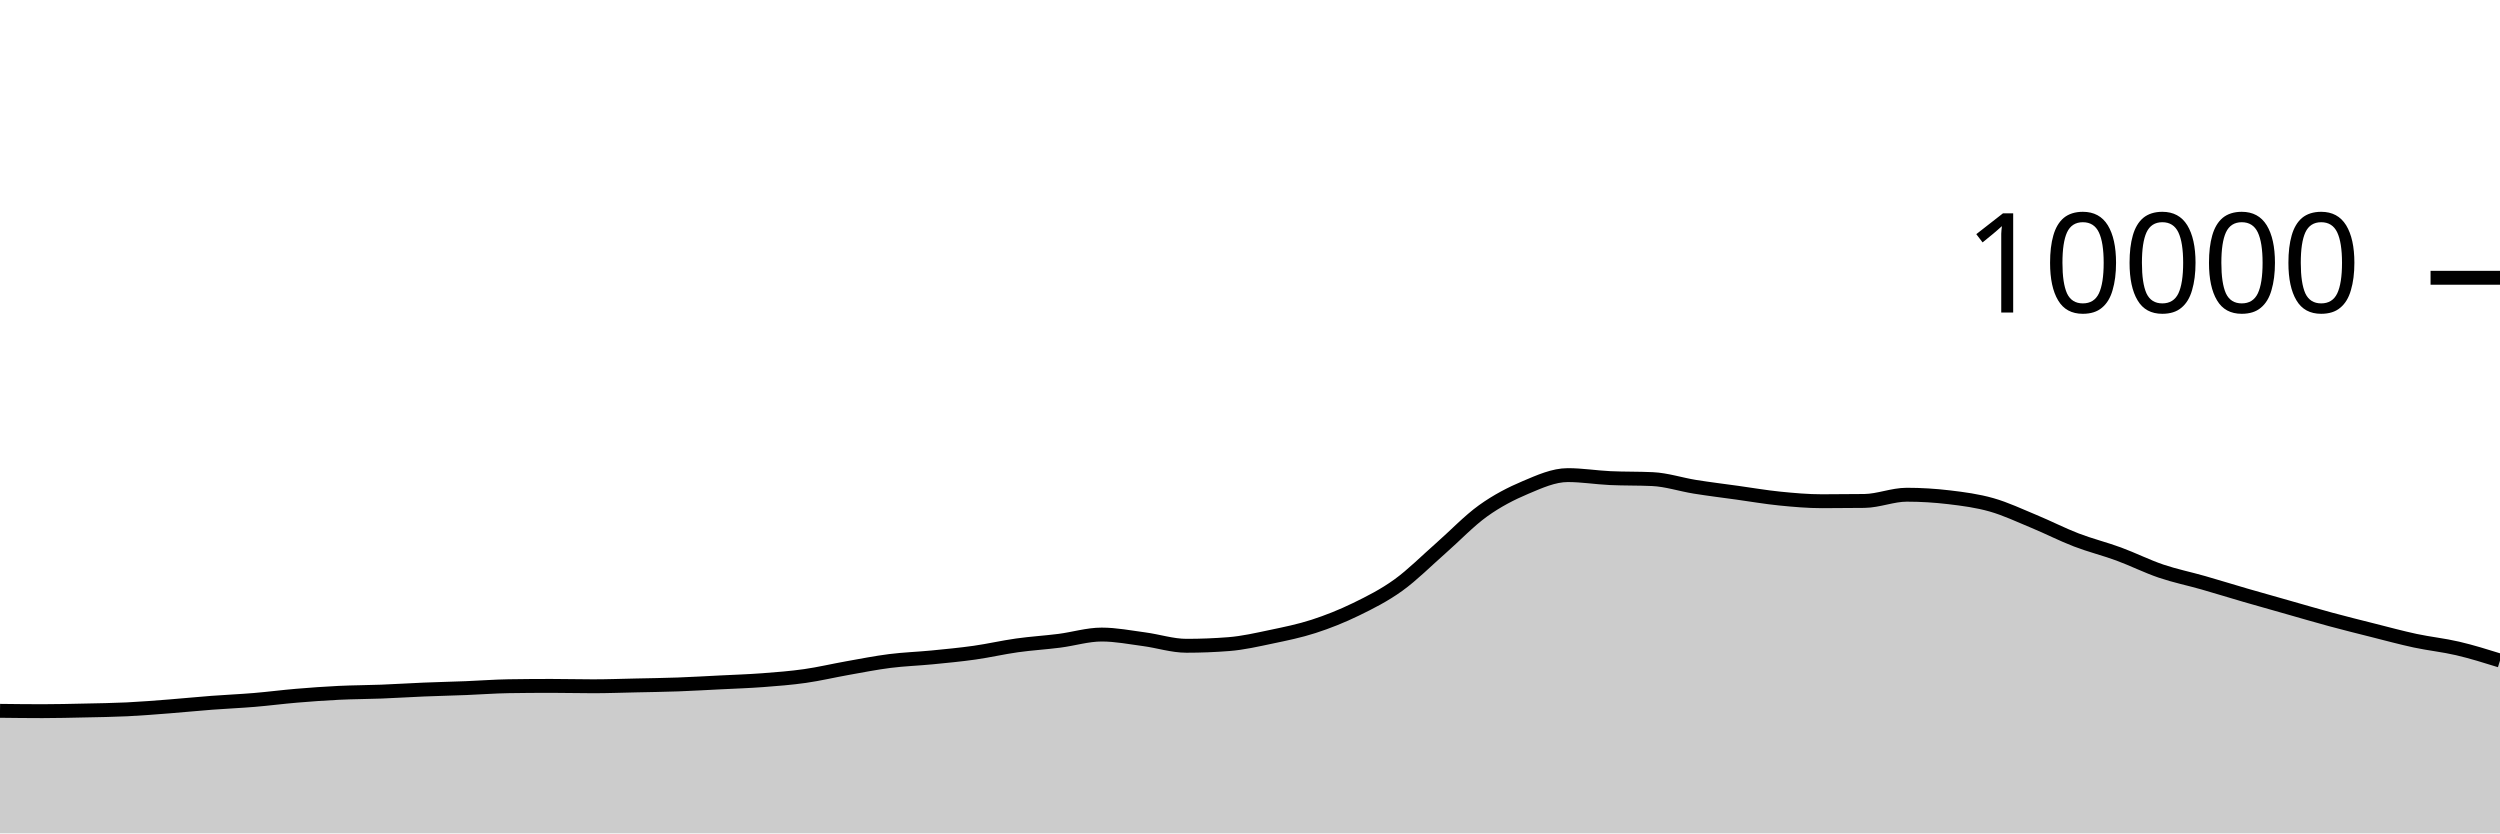
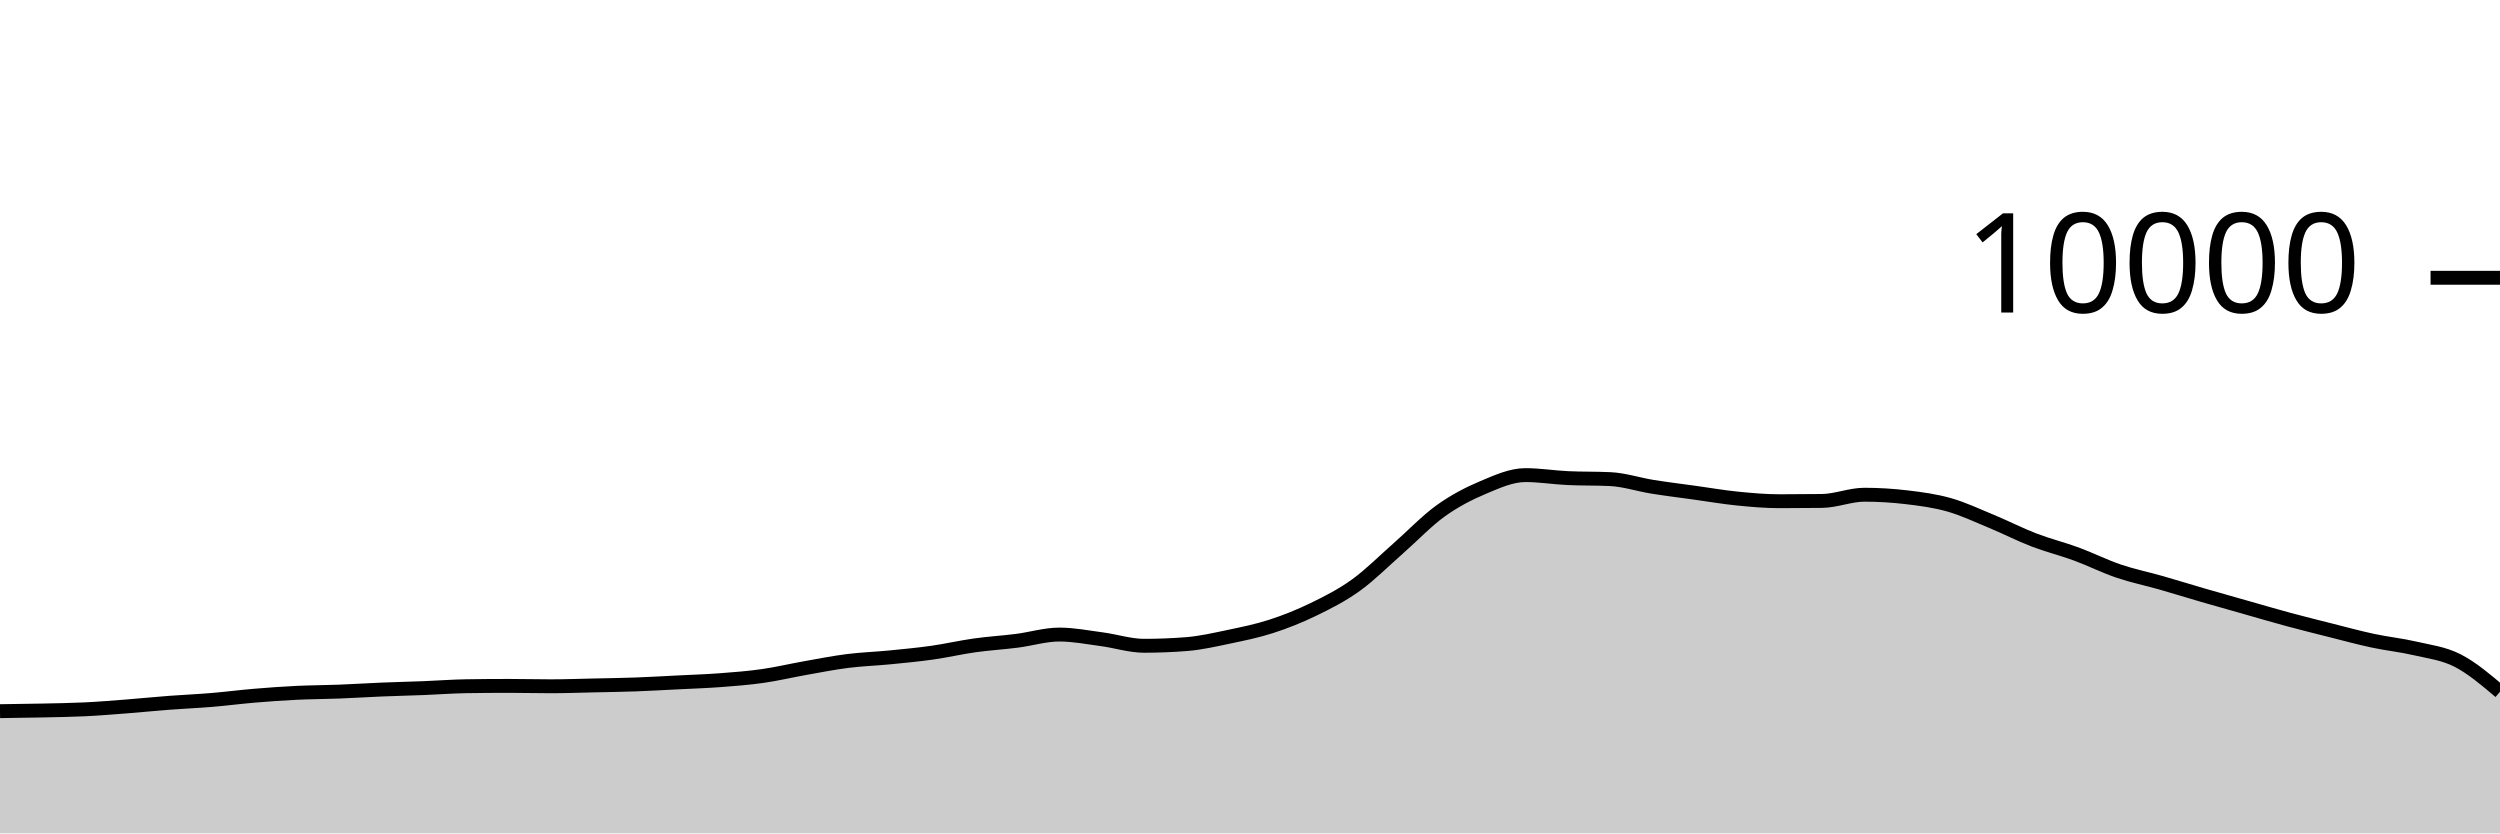
<svg xmlns="http://www.w3.org/2000/svg" viewBox="0 0 180 60">
  <g transform="translate(0,20)">
-     <path class="area" fill="rgba(0, 0, 0, 0.2)" d="M0,31.18C1.017,31.192,2.034,31.204,3.051,31.204C4.068,31.204,5.085,31.178,6.102,31.156C7.119,31.134,8.136,31.121,9.153,31.072C10.169,31.023,11.186,30.939,12.203,30.86C13.22,30.781,14.237,30.677,15.254,30.6C16.271,30.523,17.288,30.481,18.305,30.396C19.322,30.311,20.339,30.177,21.356,30.092C22.373,30.007,23.39,29.933,24.407,29.884C25.424,29.835,26.441,29.835,27.458,29.796C28.475,29.757,29.492,29.69,30.508,29.648C31.525,29.606,32.542,29.584,33.559,29.544C34.576,29.504,35.593,29.424,36.61,29.408C37.627,29.392,38.644,29.384,39.661,29.384C40.678,29.384,41.695,29.412,42.712,29.412C43.729,29.412,44.746,29.374,45.763,29.352C46.78,29.33,47.797,29.317,48.814,29.28C49.831,29.243,50.847,29.183,51.864,29.132C52.881,29.081,53.898,29.049,54.915,28.972C55.932,28.895,56.949,28.817,57.966,28.672C58.983,28.527,60,28.284,61.017,28.104C62.034,27.924,63.051,27.721,64.068,27.592C65.085,27.463,66.102,27.432,67.119,27.332C68.136,27.232,69.153,27.136,70.169,26.992C71.186,26.848,72.203,26.611,73.22,26.468C74.237,26.325,75.254,26.266,76.271,26.136C77.288,26.006,78.305,25.688,79.322,25.688C80.339,25.688,81.356,25.889,82.373,26.024C83.39,26.159,84.407,26.496,85.424,26.496C86.441,26.496,87.458,26.456,88.475,26.376C89.492,26.296,90.508,26.061,91.525,25.848C92.542,25.635,93.559,25.429,94.576,25.1C95.593,24.771,96.61,24.367,97.627,23.872C98.644,23.377,99.661,22.864,100.678,22.132C101.695,21.4,102.712,20.372,103.729,19.48C104.746,18.588,105.763,17.51,106.78,16.78C107.797,16.05,108.814,15.529,109.831,15.1C110.847,14.671,111.864,14.208,112.881,14.208C113.898,14.208,114.915,14.376,115.932,14.424C116.949,14.472,117.966,14.448,118.983,14.496C120,14.544,121.017,14.885,122.034,15.048C123.051,15.211,124.068,15.335,125.085,15.476C126.102,15.617,127.119,15.794,128.136,15.896C129.153,15.998,130.169,16.088,131.186,16.088C132.203,16.088,133.22,16.081,134.237,16.068C135.254,16.055,136.271,15.62,137.288,15.62C138.305,15.62,139.322,15.683,140.339,15.804C141.356,15.925,142.373,16.059,143.39,16.348C144.407,16.637,145.424,17.119,146.441,17.54C147.458,17.961,148.475,18.485,149.492,18.876C150.508,19.267,151.525,19.514,152.542,19.888C153.559,20.262,154.576,20.775,155.593,21.12C156.61,21.465,157.627,21.669,158.644,21.96C159.661,22.251,160.678,22.569,161.695,22.864C162.712,23.159,163.729,23.443,164.746,23.732C165.763,24.021,166.78,24.321,167.797,24.596C168.814,24.871,169.831,25.124,170.847,25.38C171.864,25.636,172.881,25.914,173.898,26.132C174.915,26.35,175.932,26.45,176.949,26.688C177.966,26.926,178.983,27.243,180,27.56L180,40C178.983,40,177.966,40,176.949,40C175.932,40,174.915,40,173.898,40C172.881,40,171.864,40,170.847,40C169.831,40,168.814,40,167.797,40C166.78,40,165.763,40,164.746,40C163.729,40,162.712,40,161.695,40C160.678,40,159.661,40,158.644,40C157.627,40,156.61,40,155.593,40C154.576,40,153.559,40,152.542,40C151.525,40,150.508,40,149.492,40C148.475,40,147.458,40,146.441,40C145.424,40,144.407,40,143.39,40C142.373,40,141.356,40,140.339,40C139.322,40,138.305,40,137.288,40C136.271,40,135.254,40,134.237,40C133.22,40,132.203,40,131.186,40C130.169,40,129.153,40,128.136,40C127.119,40,126.102,40,125.085,40C124.068,40,123.051,40,122.034,40C121.017,40,120,40,118.983,40C117.966,40,116.949,40,115.932,40C114.915,40,113.898,40,112.881,40C111.864,40,110.847,40,109.831,40C108.814,40,107.797,40,106.78,40C105.763,40,104.746,40,103.729,40C102.712,40,101.695,40,100.678,40C99.661,40,98.644,40,97.627,40C96.61,40,95.593,40,94.576,40C93.559,40,92.542,40,91.525,40C90.508,40,89.492,40,88.475,40C87.458,40,86.441,40,85.424,40C84.407,40,83.39,40,82.373,40C81.356,40,80.339,40,79.322,40C78.305,40,77.288,40,76.271,40C75.254,40,74.237,40,73.22,40C72.203,40,71.186,40,70.169,40C69.153,40,68.136,40,67.119,40C66.102,40,65.085,40,64.068,40C63.051,40,62.034,40,61.017,40C60,40,58.983,40,57.966,40C56.949,40,55.932,40,54.915,40C53.898,40,52.881,40,51.864,40C50.847,40,49.831,40,48.814,40C47.797,40,46.78,40,45.763,40C44.746,40,43.729,40,42.712,40C41.695,40,40.678,40,39.661,40C38.644,40,37.627,40,36.61,40C35.593,40,34.576,40,33.559,40C32.542,40,31.525,40,30.508,40C29.492,40,28.475,40,27.458,40C26.441,40,25.424,40,24.407,40C23.39,40,22.373,40,21.356,40C20.339,40,19.322,40,18.305,40C17.288,40,16.271,40,15.254,40C14.237,40,13.22,40,12.203,40C11.186,40,10.169,40,9.153,40C8.136,40,7.119,40,6.102,40C5.085,40,4.068,40,3.051,40C2.034,40,1.017,40,0,40Z" />
-     <path class="line" stroke="black" fill="none" d="M0,31.18C1.017,31.192,2.034,31.204,3.051,31.204C4.068,31.204,5.085,31.178,6.102,31.156C7.119,31.134,8.136,31.121,9.153,31.072C10.169,31.023,11.186,30.939,12.203,30.86C13.22,30.781,14.237,30.677,15.254,30.6C16.271,30.523,17.288,30.481,18.305,30.396C19.322,30.311,20.339,30.177,21.356,30.092C22.373,30.007,23.39,29.933,24.407,29.884C25.424,29.835,26.441,29.835,27.458,29.796C28.475,29.757,29.492,29.69,30.508,29.648C31.525,29.606,32.542,29.584,33.559,29.544C34.576,29.504,35.593,29.424,36.61,29.408C37.627,29.392,38.644,29.384,39.661,29.384C40.678,29.384,41.695,29.412,42.712,29.412C43.729,29.412,44.746,29.374,45.763,29.352C46.78,29.33,47.797,29.317,48.814,29.28C49.831,29.243,50.847,29.183,51.864,29.132C52.881,29.081,53.898,29.049,54.915,28.972C55.932,28.895,56.949,28.817,57.966,28.672C58.983,28.527,60,28.284,61.017,28.104C62.034,27.924,63.051,27.721,64.068,27.592C65.085,27.463,66.102,27.432,67.119,27.332C68.136,27.232,69.153,27.136,70.169,26.992C71.186,26.848,72.203,26.611,73.22,26.468C74.237,26.325,75.254,26.266,76.271,26.136C77.288,26.006,78.305,25.688,79.322,25.688C80.339,25.688,81.356,25.889,82.373,26.024C83.39,26.159,84.407,26.496,85.424,26.496C86.441,26.496,87.458,26.456,88.475,26.376C89.492,26.296,90.508,26.061,91.525,25.848C92.542,25.635,93.559,25.429,94.576,25.1C95.593,24.771,96.61,24.367,97.627,23.872C98.644,23.377,99.661,22.864,100.678,22.132C101.695,21.4,102.712,20.372,103.729,19.48C104.746,18.588,105.763,17.51,106.78,16.78C107.797,16.05,108.814,15.529,109.831,15.1C110.847,14.671,111.864,14.208,112.881,14.208C113.898,14.208,114.915,14.376,115.932,14.424C116.949,14.472,117.966,14.448,118.983,14.496C120,14.544,121.017,14.885,122.034,15.048C123.051,15.211,124.068,15.335,125.085,15.476C126.102,15.617,127.119,15.794,128.136,15.896C129.153,15.998,130.169,16.088,131.186,16.088C132.203,16.088,133.22,16.081,134.237,16.068C135.254,16.055,136.271,15.62,137.288,15.62C138.305,15.62,139.322,15.683,140.339,15.804C141.356,15.925,142.373,16.059,143.39,16.348C144.407,16.637,145.424,17.119,146.441,17.54C147.458,17.961,148.475,18.485,149.492,18.876C150.508,19.267,151.525,19.514,152.542,19.888C153.559,20.262,154.576,20.775,155.593,21.12C156.61,21.465,157.627,21.669,158.644,21.96C159.661,22.251,160.678,22.569,161.695,22.864C162.712,23.159,163.729,23.443,164.746,23.732C165.763,24.021,166.78,24.321,167.797,24.596C168.814,24.871,169.831,25.124,170.847,25.38C171.864,25.636,172.881,25.914,173.898,26.132C174.915,26.35,175.932,26.45,176.949,26.688C177.966,26.926,178.983,27.243,180,27.56" />
+     <path class="area" fill="rgba(0, 0, 0, 0.2)" d="M0,31.204C1.017,31.191,2.034,31.178,3.051,31.156C4.068,31.134,5.085,31.121,6.102,31.072C7.119,31.023,8.136,30.939,9.153,30.86C10.169,30.781,11.186,30.677,12.203,30.6C13.22,30.523,14.237,30.481,15.254,30.396C16.271,30.311,17.288,30.177,18.305,30.092C19.322,30.007,20.339,29.933,21.356,29.884C22.373,29.835,23.39,29.835,24.407,29.796C25.424,29.757,26.441,29.69,27.458,29.648C28.475,29.606,29.492,29.584,30.508,29.544C31.525,29.504,32.542,29.424,33.559,29.408C34.576,29.392,35.593,29.384,36.61,29.384C37.627,29.384,38.644,29.412,39.661,29.412C40.678,29.412,41.695,29.374,42.712,29.352C43.729,29.33,44.746,29.317,45.763,29.28C46.78,29.243,47.797,29.183,48.814,29.132C49.831,29.081,50.847,29.049,51.864,28.972C52.881,28.895,53.898,28.817,54.915,28.672C55.932,28.527,56.949,28.284,57.966,28.104C58.983,27.924,60,27.721,61.017,27.592C62.034,27.463,63.051,27.432,64.068,27.332C65.085,27.232,66.102,27.136,67.119,26.992C68.136,26.848,69.153,26.611,70.169,26.468C71.186,26.325,72.203,26.266,73.22,26.136C74.237,26.006,75.254,25.688,76.271,25.688C77.288,25.688,78.305,25.889,79.322,26.024C80.339,26.159,81.356,26.496,82.373,26.496C83.39,26.496,84.407,26.456,85.424,26.376C86.441,26.296,87.458,26.061,88.475,25.848C89.492,25.635,90.508,25.429,91.525,25.1C92.542,24.771,93.559,24.367,94.576,23.872C95.593,23.377,96.61,22.864,97.627,22.132C98.644,21.4,99.661,20.372,100.678,19.48C101.695,18.588,102.712,17.51,103.729,16.78C104.746,16.05,105.763,15.529,106.78,15.1C107.797,14.671,108.814,14.208,109.831,14.208C110.847,14.208,111.864,14.376,112.881,14.424C113.898,14.472,114.915,14.448,115.932,14.496C116.949,14.544,117.966,14.885,118.983,15.048C120,15.211,121.017,15.335,122.034,15.476C123.051,15.617,124.068,15.794,125.085,15.896C126.102,15.998,127.119,16.088,128.136,16.088C129.153,16.088,130.169,16.081,131.186,16.068C132.203,16.055,133.22,15.62,134.237,15.62C135.254,15.62,136.271,15.683,137.288,15.804C138.305,15.925,139.322,16.059,140.339,16.348C141.356,16.637,142.373,17.119,143.39,17.54C144.407,17.961,145.424,18.485,146.441,18.876C147.458,19.267,148.475,19.514,149.492,19.888C150.508,20.262,151.525,20.775,152.542,21.12C153.559,21.465,154.576,21.669,155.593,21.96C156.61,22.251,157.627,22.569,158.644,22.864C159.661,23.159,160.678,23.443,161.695,23.732C162.712,24.021,163.729,24.321,164.746,24.596C165.763,24.871,166.78,25.124,167.797,25.38C168.814,25.636,169.831,25.914,170.847,26.132C171.864,26.35,172.881,26.45,173.898,26.688C174.915,26.926,175.932,27.041,176.949,27.56C177.966,28.079,178.983,28.942,180,29.804L180,40C178.983,40,177.966,40,176.949,40C175.932,40,174.915,40,173.898,40C172.881,40,171.864,40,170.847,40C169.831,40,168.814,40,167.797,40C166.78,40,165.763,40,164.746,40C163.729,40,162.712,40,161.695,40C160.678,40,159.661,40,158.644,40C157.627,40,156.61,40,155.593,40C154.576,40,153.559,40,152.542,40C151.525,40,150.508,40,149.492,40C148.475,40,147.458,40,146.441,40C145.424,40,144.407,40,143.39,40C142.373,40,141.356,40,140.339,40C139.322,40,138.305,40,137.288,40C136.271,40,135.254,40,134.237,40C133.22,40,132.203,40,131.186,40C130.169,40,129.153,40,128.136,40C127.119,40,126.102,40,125.085,40C124.068,40,123.051,40,122.034,40C121.017,40,120,40,118.983,40C117.966,40,116.949,40,115.932,40C114.915,40,113.898,40,112.881,40C111.864,40,110.847,40,109.831,40C108.814,40,107.797,40,106.78,40C105.763,40,104.746,40,103.729,40C102.712,40,101.695,40,100.678,40C99.661,40,98.644,40,97.627,40C96.61,40,95.593,40,94.576,40C93.559,40,92.542,40,91.525,40C90.508,40,89.492,40,88.475,40C87.458,40,86.441,40,85.424,40C84.407,40,83.39,40,82.373,40C81.356,40,80.339,40,79.322,40C78.305,40,77.288,40,76.271,40C75.254,40,74.237,40,73.22,40C72.203,40,71.186,40,70.169,40C69.153,40,68.136,40,67.119,40C66.102,40,65.085,40,64.068,40C63.051,40,62.034,40,61.017,40C60,40,58.983,40,57.966,40C56.949,40,55.932,40,54.915,40C53.898,40,52.881,40,51.864,40C50.847,40,49.831,40,48.814,40C47.797,40,46.78,40,45.763,40C44.746,40,43.729,40,42.712,40C41.695,40,40.678,40,39.661,40C38.644,40,37.627,40,36.61,40C35.593,40,34.576,40,33.559,40C32.542,40,31.525,40,30.508,40C29.492,40,28.475,40,27.458,40C26.441,40,25.424,40,24.407,40C23.39,40,22.373,40,21.356,40C20.339,40,19.322,40,18.305,40C17.288,40,16.271,40,15.254,40C14.237,40,13.22,40,12.203,40C11.186,40,10.169,40,9.153,40C8.136,40,7.119,40,6.102,40C5.085,40,4.068,40,3.051,40C2.034,40,1.017,40,0,40Z" />
+     <path class="line" stroke="black" fill="none" d="M0,31.204C1.017,31.191,2.034,31.178,3.051,31.156C4.068,31.134,5.085,31.121,6.102,31.072C7.119,31.023,8.136,30.939,9.153,30.86C10.169,30.781,11.186,30.677,12.203,30.6C13.22,30.523,14.237,30.481,15.254,30.396C16.271,30.311,17.288,30.177,18.305,30.092C19.322,30.007,20.339,29.933,21.356,29.884C22.373,29.835,23.39,29.835,24.407,29.796C25.424,29.757,26.441,29.69,27.458,29.648C28.475,29.606,29.492,29.584,30.508,29.544C31.525,29.504,32.542,29.424,33.559,29.408C34.576,29.392,35.593,29.384,36.61,29.384C37.627,29.384,38.644,29.412,39.661,29.412C40.678,29.412,41.695,29.374,42.712,29.352C43.729,29.33,44.746,29.317,45.763,29.28C46.78,29.243,47.797,29.183,48.814,29.132C49.831,29.081,50.847,29.049,51.864,28.972C52.881,28.895,53.898,28.817,54.915,28.672C55.932,28.527,56.949,28.284,57.966,28.104C58.983,27.924,60,27.721,61.017,27.592C62.034,27.463,63.051,27.432,64.068,27.332C65.085,27.232,66.102,27.136,67.119,26.992C68.136,26.848,69.153,26.611,70.169,26.468C71.186,26.325,72.203,26.266,73.22,26.136C74.237,26.006,75.254,25.688,76.271,25.688C77.288,25.688,78.305,25.889,79.322,26.024C80.339,26.159,81.356,26.496,82.373,26.496C83.39,26.496,84.407,26.456,85.424,26.376C86.441,26.296,87.458,26.061,88.475,25.848C89.492,25.635,90.508,25.429,91.525,25.1C92.542,24.771,93.559,24.367,94.576,23.872C95.593,23.377,96.61,22.864,97.627,22.132C98.644,21.4,99.661,20.372,100.678,19.48C101.695,18.588,102.712,17.51,103.729,16.78C104.746,16.05,105.763,15.529,106.78,15.1C107.797,14.671,108.814,14.208,109.831,14.208C110.847,14.208,111.864,14.376,112.881,14.424C113.898,14.472,114.915,14.448,115.932,14.496C116.949,14.544,117.966,14.885,118.983,15.048C120,15.211,121.017,15.335,122.034,15.476C123.051,15.617,124.068,15.794,125.085,15.896C126.102,15.998,127.119,16.088,128.136,16.088C129.153,16.088,130.169,16.081,131.186,16.068C132.203,16.055,133.22,15.62,134.237,15.62C135.254,15.62,136.271,15.683,137.288,15.804C138.305,15.925,139.322,16.059,140.339,16.348C141.356,16.637,142.373,17.119,143.39,17.54C144.407,17.961,145.424,18.485,146.441,18.876C147.458,19.267,148.475,19.514,149.492,19.888C150.508,20.262,151.525,20.775,152.542,21.12C153.559,21.465,154.576,21.669,155.593,21.96C156.61,22.251,157.627,22.569,158.644,22.864C159.661,23.159,160.678,23.443,161.695,23.732C162.712,24.021,163.729,24.321,164.746,24.596C165.763,24.871,166.78,25.124,167.797,25.38C168.814,25.636,169.831,25.914,170.847,26.132C171.864,26.35,172.881,26.45,173.898,26.688C174.915,26.926,175.932,27.041,176.949,27.56C177.966,28.079,178.983,28.942,180,29.804" />
    <path class="axis-ceiling" stroke-width="1" stroke="black" fill="none" d="M175,0L180,0" />
    <text class="axis-ceiling-label" font-family="sans-serif" text-anchor="end" font-size="10px" x="170" y="2.5">10000</text>
  </g>
</svg>
